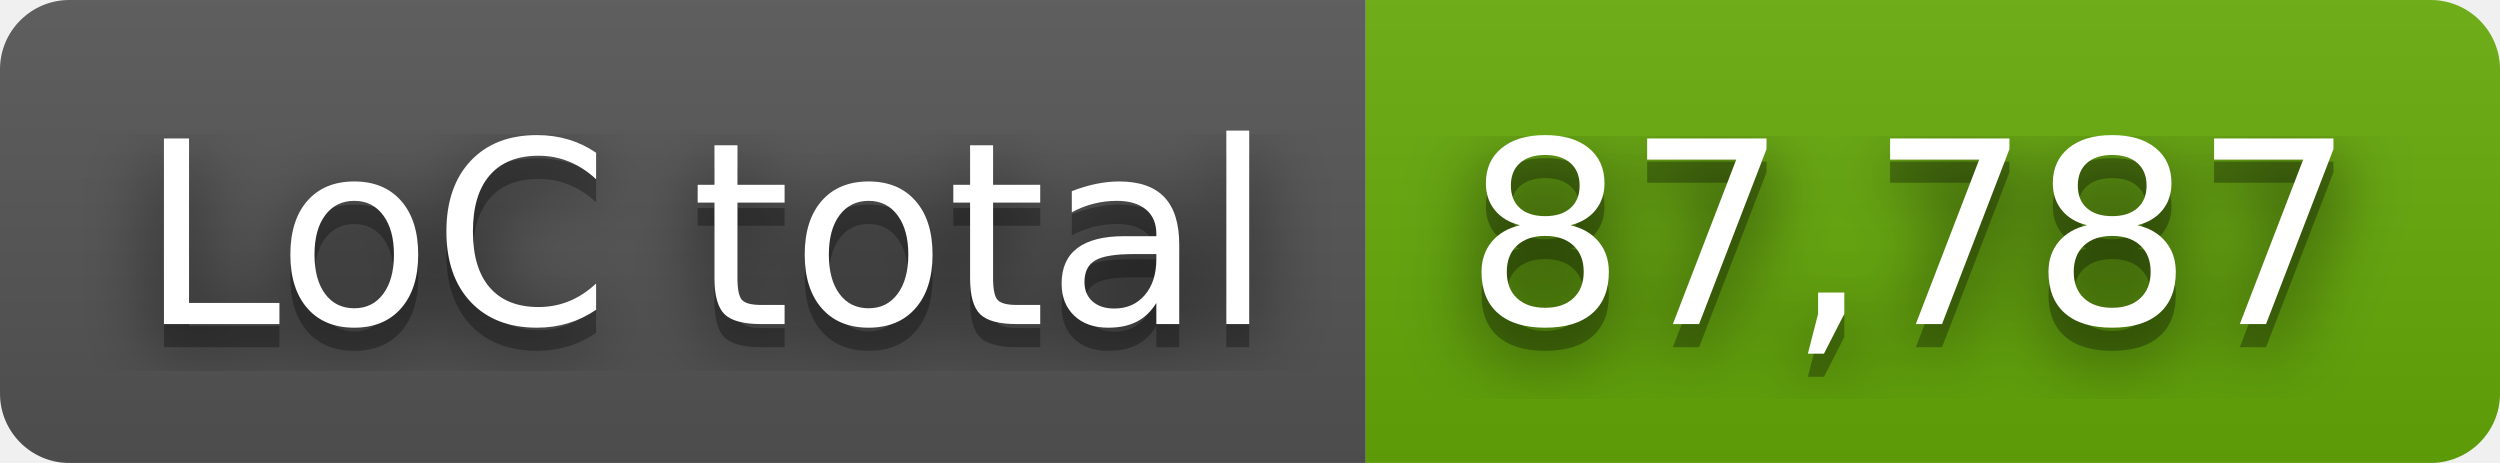
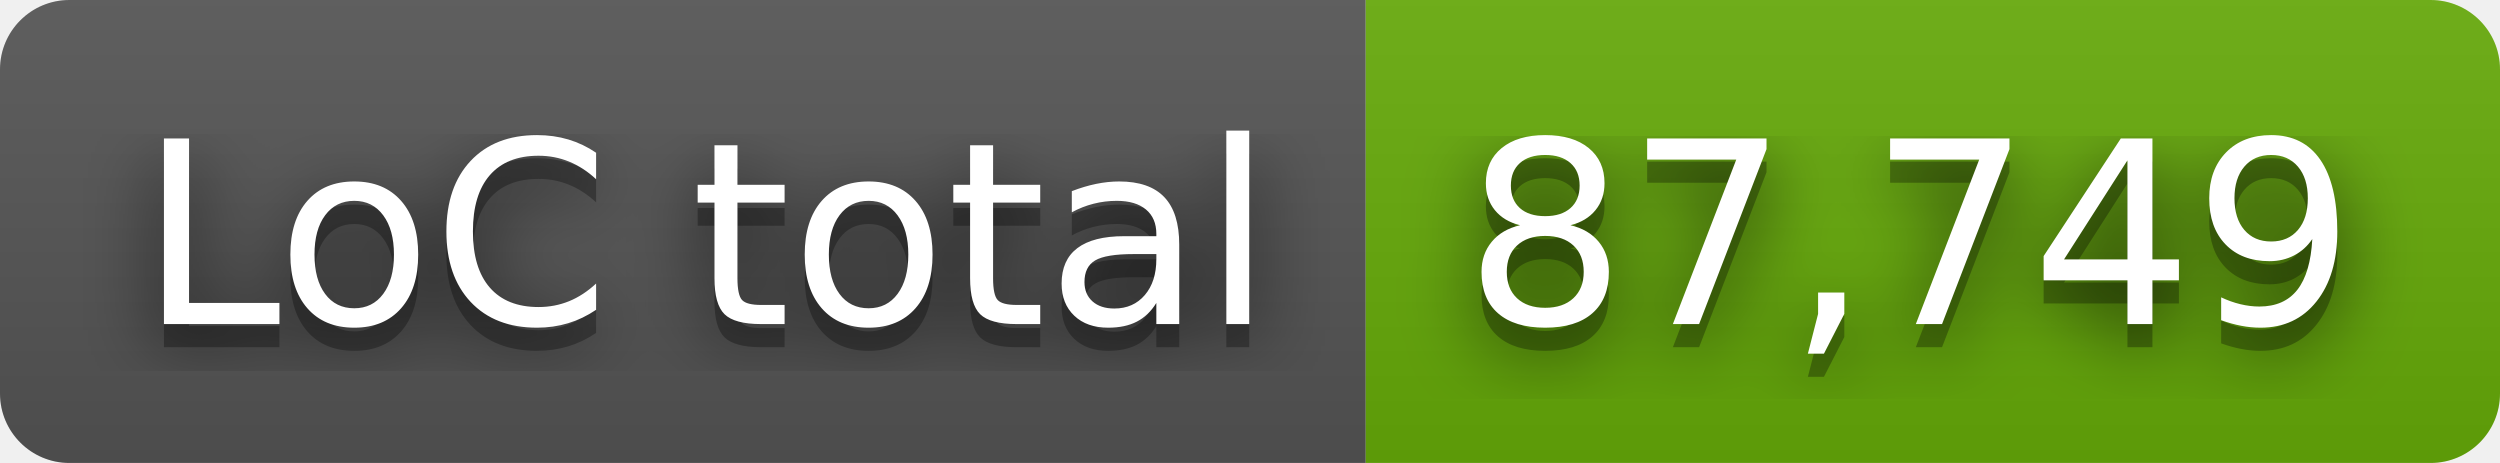
- <svg xmlns="http://www.w3.org/2000/svg" width="108" height="20" role="img" aria-label="LoC total: 87,787">
+ <svg xmlns="http://www.w3.org/2000/svg" width="108" height="20" role="img" aria-label="LoC total: 87,749">
  <filter id="blur">
    <feGaussianBlur stdDeviation="16" />
  </filter>
  <linearGradient id="s" x2="0" y2="100%">
    <stop offset="0" stop-color="#bbb" stop-opacity=".1" />
    <stop offset="1" stop-opacity=".1" />
  </linearGradient>
  <clipPath id="r">
    <rect width="108" height="20" rx="3" />
  </clipPath>
  <g clip-path="url(#r)">
    <rect width="59" height="20" fill="#555" />
    <rect x="59" width="49" height="20" fill="#67ac09" />
    <rect width="108" height="20" fill="url(#s)" />
  </g>
  <g fill="#fff" text-anchor="middle" font-family="Verdana,Geneva,DejaVu Sans,sans-serif" text-rendering="geometricPrecision" font-size="110">
    <g transform="scale(.1)">
      <g aria-hidden="true" fill="#010101">
        <text x="305" y="150" fill-opacity=".8" filter="url(#blur)" textLength="490">LoC total</text>
        <text x="305" y="150" fill-opacity=".3" textLength="490">LoC total</text>
      </g>
      <text x="305" y="140" textLength="490">LoC total</text>
    </g>
    <g transform="scale(.1)">
      <g aria-hidden="true" fill="#010101">
-         <text x="825" y="150" fill-opacity=".8" filter="url(#blur)" textLength="390">87,787</text>
-         <text x="825" y="150" fill-opacity=".3" textLength="390">87,787</text>
+         <text x="825" y="150" fill-opacity=".8" filter="url(#blur)" textLength="390">87,749</text>
+         <text x="825" y="150" fill-opacity=".3" textLength="390">87,749</text>
      </g>
-       <text x="825" y="140" textLength="390">87,787</text>
+       <text x="825" y="140" textLength="390">87,749</text>
    </g>
  </g>
</svg>
